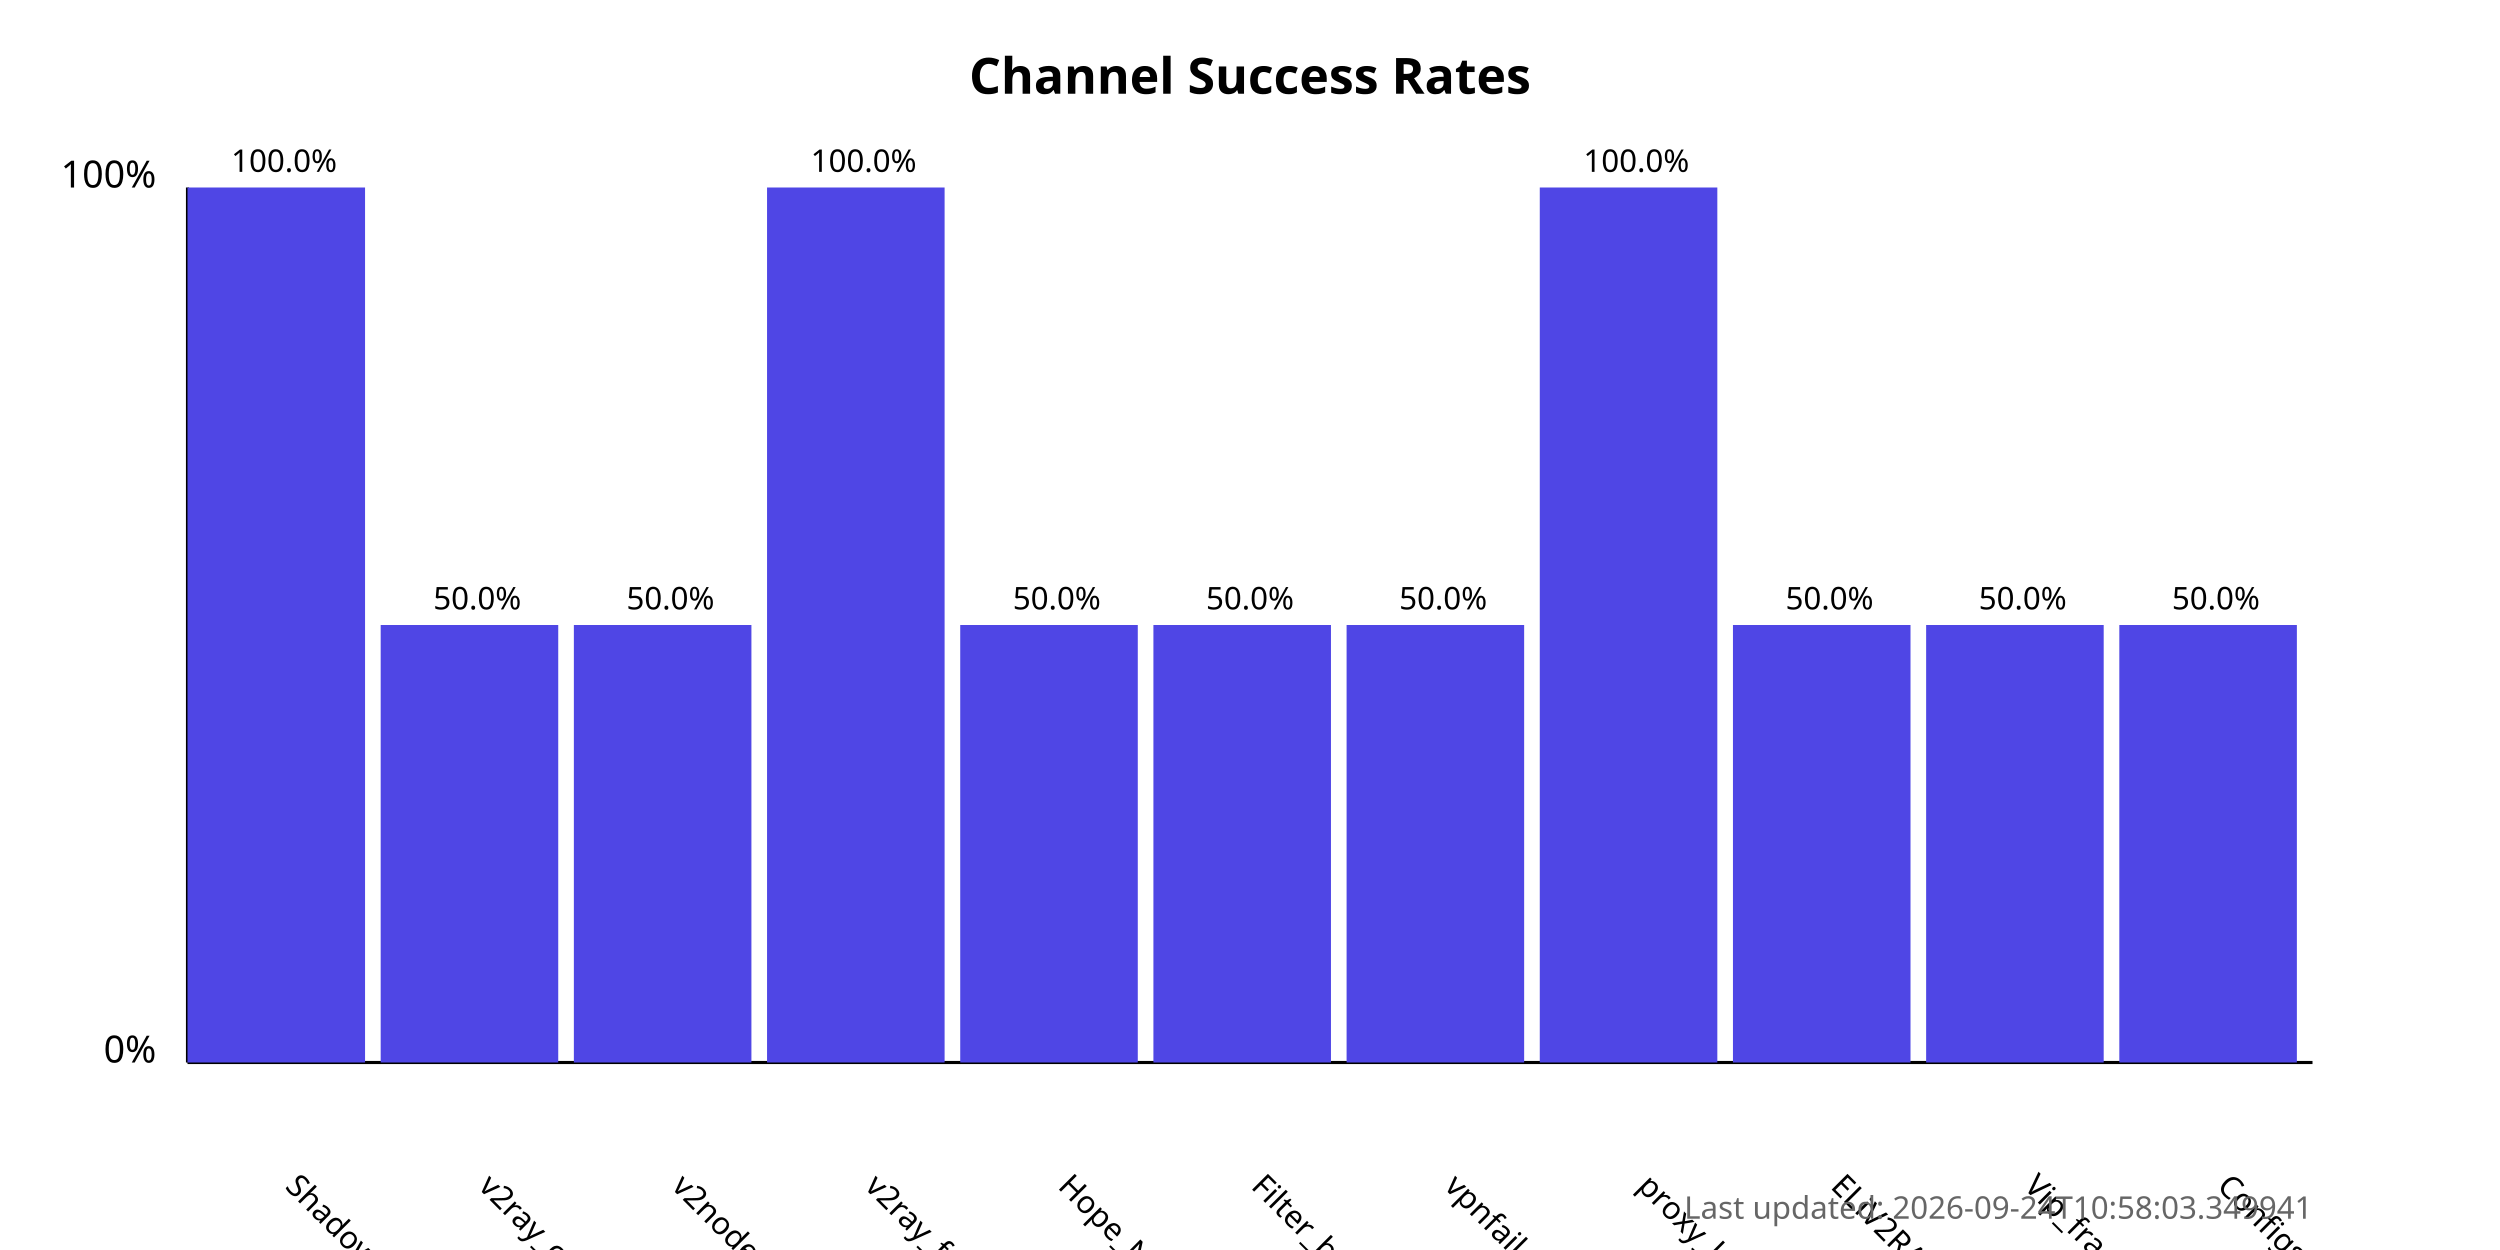
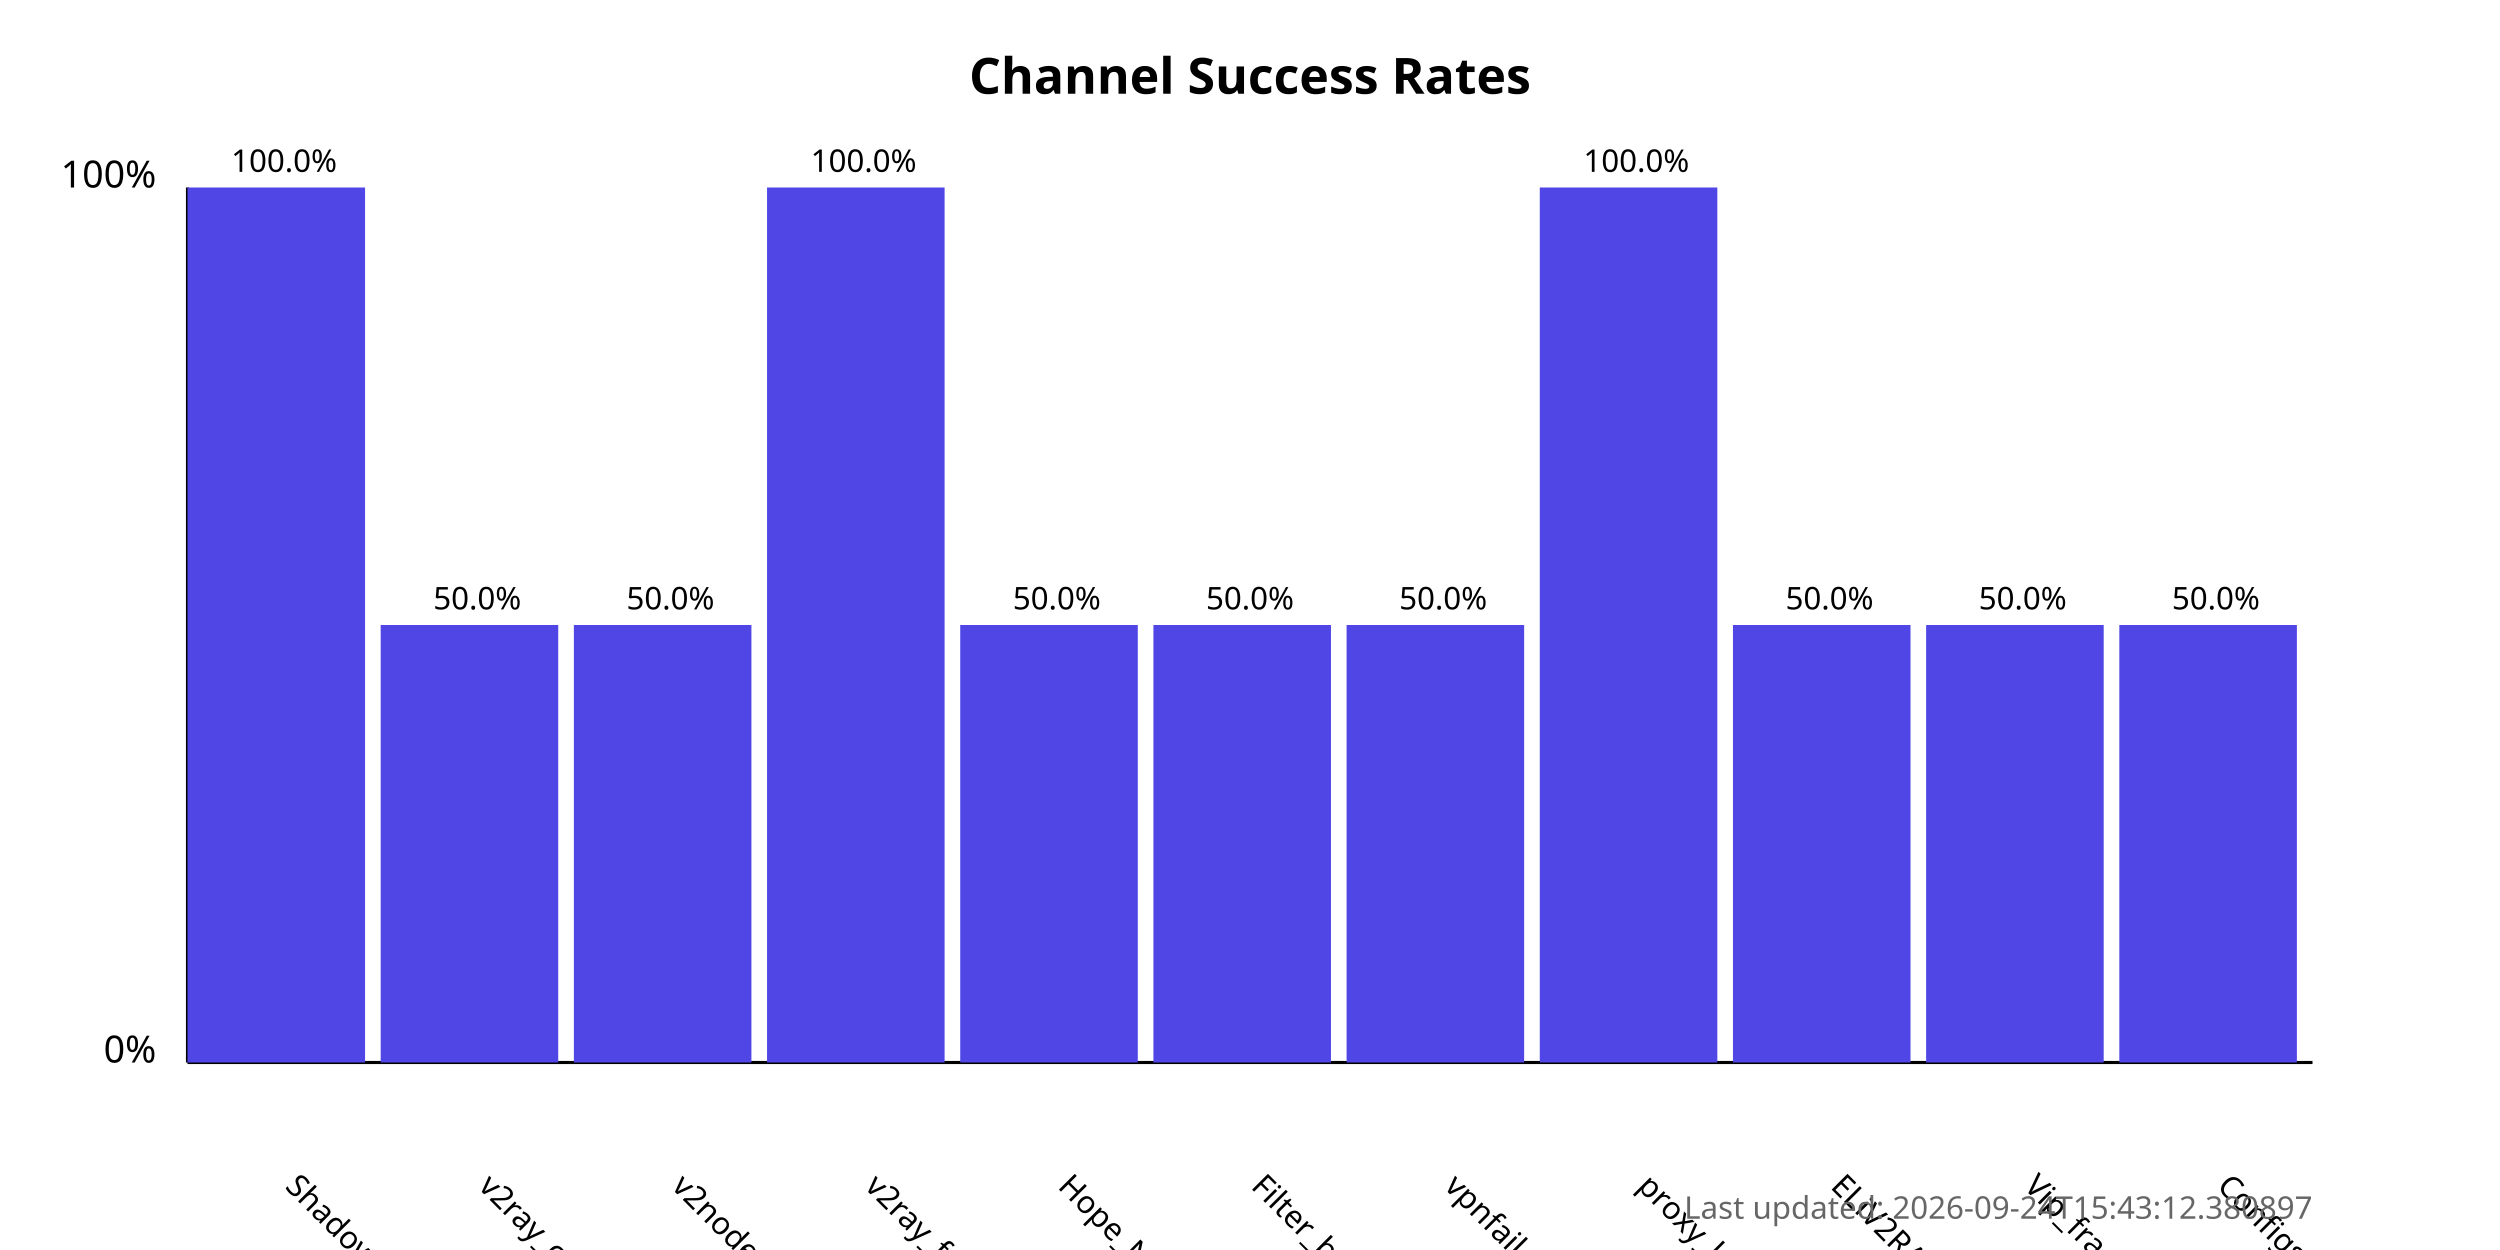
<svg xmlns="http://www.w3.org/2000/svg" width="800" height="400">
  <style>
            .chart-title { font: bold 16px sans-serif; }
            .axis-label { font: 12px sans-serif; }
            .tick-label { font: 10px sans-serif; }
            .bar { fill: #4f46e5; }
            .bar:hover { fill: #6366f1; }
            .timestamp { font: 10px sans-serif; fill: #666; }
        </style>
  <text x="400.0" y="30" text-anchor="middle" class="chart-title">
            Channel Success Rates
        </text>
  <line x1="60" y1="340" x2="60" y2="60" stroke="black" stroke-width="1" />
  <line x1="60" y1="340" x2="740" y2="340" stroke="black" stroke-width="1" />
  <text x="50" y="340" text-anchor="end" class="axis-label">0%</text>
  <text x="50" y="60" text-anchor="end" class="axis-label">100%</text>
  <g>
    <rect x="60" y="60.0" width="56.818" height="280.0" class="bar" />
    <text x="90.909" y="380" transform="rotate(45, 90.90909, 380)" text-anchor="start" class="tick-label">
                ShadowProxy66
            </text>
    <text x="90.909" y="55.0" text-anchor="middle" class="tick-label">
                100.0%
            </text>
  </g>
  <g>
    <rect x="121.818" y="200.0" width="56.818" height="140.0" class="bar" />
    <text x="152.727" y="380" transform="rotate(45, 152.7273, 380)" text-anchor="start" class="tick-label">
                v2ray_configs_pool
            </text>
    <text x="152.727" y="195.0" text-anchor="middle" class="tick-label">
                50.0%
            </text>
  </g>
  <g>
    <rect x="183.636" y="200.0" width="56.818" height="140.0" class="bar" />
    <text x="214.545" y="380" transform="rotate(45, 214.5455, 380)" text-anchor="start" class="tick-label">
                v2nodes
            </text>
    <text x="214.545" y="195.0" text-anchor="middle" class="tick-label">
                50.0%
            </text>
  </g>
  <g>
    <rect x="245.455" y="60.0" width="56.818" height="280.0" class="bar" />
    <text x="276.364" y="380" transform="rotate(45, 276.3636, 380)" text-anchor="start" class="tick-label">
                v2ray_free_conf
            </text>
    <text x="276.364" y="55.0" text-anchor="middle" class="tick-label">
                100.0%
            </text>
  </g>
  <g>
    <rect x="307.273" y="200.0" width="56.818" height="140.0" class="bar" />
    <text x="338.182" y="380" transform="rotate(45, 338.1818, 380)" text-anchor="start" class="tick-label">
                Hope_Net
            </text>
    <text x="338.182" y="195.0" text-anchor="middle" class="tick-label">
                50.0%
            </text>
  </g>
  <g>
    <rect x="369.091" y="200.0" width="56.818" height="140.0" class="bar" />
    <text x="400.0" y="380" transform="rotate(45, 400.0, 380)" text-anchor="start" class="tick-label">
                Filter_breaker
            </text>
    <text x="400.0" y="195.0" text-anchor="middle" class="tick-label">
                50.0%
            </text>
  </g>
  <g>
    <rect x="430.909" y="200.0" width="56.818" height="140.0" class="bar" />
    <text x="461.818" y="380" transform="rotate(45, 461.8182, 380)" text-anchor="start" class="tick-label">
                vpnfail_vless
            </text>
    <text x="461.818" y="195.0" text-anchor="middle" class="tick-label">
                50.0%
            </text>
  </g>
  <g>
    <rect x="492.727" y="60.0" width="56.818" height="280.0" class="bar" />
    <text x="523.636" y="380" transform="rotate(45, 523.6364, 380)" text-anchor="start" class="tick-label">
                proxy_kafee
            </text>
    <text x="523.636" y="55.0" text-anchor="middle" class="tick-label">
                100.0%
            </text>
  </g>
  <g>
    <rect x="554.545" y="200.0" width="56.818" height="140.0" class="bar" />
    <text x="585.455" y="380" transform="rotate(45, 585.4545, 380)" text-anchor="start" class="tick-label">
                ELiV2RAY
            </text>
    <text x="585.455" y="195.0" text-anchor="middle" class="tick-label">
                50.0%
            </text>
  </g>
  <g>
    <rect x="616.364" y="200.0" width="56.818" height="140.0" class="bar" />
    <text x="647.273" y="380" transform="rotate(45, 647.2727, 380)" text-anchor="start" class="tick-label">
                Vip_fragment_v2ray
            </text>
    <text x="647.273" y="195.0" text-anchor="middle" class="tick-label">
                50.0%
            </text>
  </g>
  <g>
    <rect x="678.182" y="200.0" width="56.818" height="140.0" class="bar" />
    <text x="709.091" y="380" transform="rotate(45, 709.0909, 380)" text-anchor="start" class="tick-label">
                ConfigsHubPlus
            </text>
    <text x="709.091" y="195.0" text-anchor="middle" class="tick-label">
                50.0%
            </text>
  </g>
  <text x="740" y="390" text-anchor="end" class="timestamp">
-             Last updated: 2026-09-24T10:58:03.349941
+             Last updated: 2026-09-24T15:43:12.380897
        </text>
</svg>
